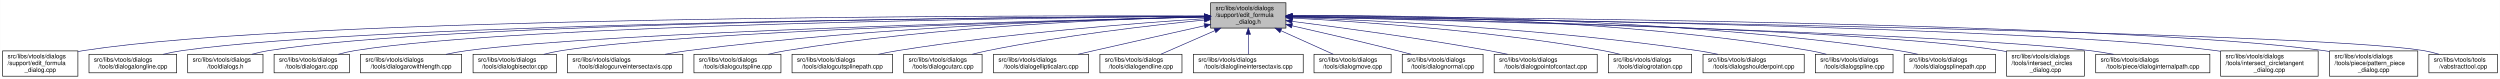
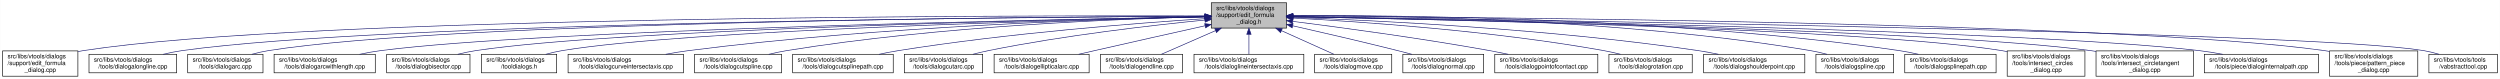
<svg xmlns="http://www.w3.org/2000/svg" xmlns:xlink="http://www.w3.org/1999/xlink" width="4052pt" height="128pt" viewBox="0.00 0.00 4051.50 128.00">
  <g id="graph0" class="graph" transform="scale(1 1) rotate(0) translate(4 124)">
    <polygon fill="white" stroke="transparent" points="-4,4 -4,-124 4047.5,-124 4047.5,4 -4,4" />
    <g id="node1" class="node">
      <g id="a_node1">
        <a xlink:title=" ">
-           <polygon fill="#bfbfbf" stroke="black" points="1958,-78.5 1958,-119.5 2080,-119.5 2080,-78.5 1958,-78.5" />
-           <text text-anchor="start" x="1966" y="-107.5" font-family="Helvetica,sans-Serif" font-size="10.00">src/libs/vtools/dialogs</text>
-           <text text-anchor="start" x="1966" y="-96.5" font-family="Helvetica,sans-Serif" font-size="10.00">/support/edit_formula</text>
-           <text text-anchor="middle" x="2019" y="-85.5" font-family="Helvetica,sans-Serif" font-size="10.00">_dialog.h</text>
+           <polygon fill="#bfbfbf" stroke="black" points="1959,-78.5 1959,-119.5 2081,-119.5 2081,-78.5 1959,-78.5" />
+           <text text-anchor="start" x="1967" y="-107.5" font-family="Helvetica,sans-Serif" font-size="10.00">src/libs/vtools/dialogs</text>
+           <text text-anchor="start" x="1967" y="-96.5" font-family="Helvetica,sans-Serif" font-size="10.00">/support/edit_formula</text>
+           <text text-anchor="middle" x="2020" y="-85.5" font-family="Helvetica,sans-Serif" font-size="10.00">_dialog.h</text>
        </a>
      </g>
    </g>
    <g id="node2" class="node">
      <g id="a_node2">
        <a xlink:href="../../d7/d8d/edit__formula__dialog_8cpp.html" target="_top" xlink:title=" ">
          <polygon fill="white" stroke="black" points="0,-0.5 0,-41.5 122,-41.5 122,-0.5 0,-0.5" />
          <text text-anchor="start" x="8" y="-29.5" font-family="Helvetica,sans-Serif" font-size="10.00">src/libs/vtools/dialogs</text>
          <text text-anchor="start" x="8" y="-18.5" font-family="Helvetica,sans-Serif" font-size="10.00">/support/edit_formula</text>
          <text text-anchor="middle" x="61" y="-7.5" font-family="Helvetica,sans-Serif" font-size="10.00">_dialog.cpp</text>
        </a>
      </g>
    </g>
    <g id="edge1" class="edge">
-       <path fill="none" stroke="midnightblue" d="M1947.44,-98.25C1647.55,-98.94 490.88,-97.85 131,-42 128.13,-41.55 125.21,-41.03 122.27,-40.44" />
-       <polygon fill="midnightblue" stroke="midnightblue" points="1947.76,-101.75 1957.75,-98.23 1947.74,-94.75 1947.76,-101.75" />
+       <path fill="none" stroke="midnightblue" d="M1948.41,-98.25C1648.36,-98.95 491.07,-97.88 131,-42 128.13,-41.55 125.21,-41.03 122.27,-40.44" />
+       <polygon fill="midnightblue" stroke="midnightblue" points="1948.72,-101.75 1958.71,-98.23 1948.71,-94.75 1948.72,-101.75" />
    </g>
    <g id="node3" class="node">
      <g id="a_node3">
        <a xlink:href="../../d6/d5d/dialogalongline_8cpp.html" target="_top" xlink:title=" ">
          <polygon fill="white" stroke="black" points="140,-6 140,-36 282,-36 282,-6 140,-6" />
          <text text-anchor="start" x="148" y="-24" font-family="Helvetica,sans-Serif" font-size="10.00">src/libs/vtools/dialogs</text>
          <text text-anchor="middle" x="211" y="-13" font-family="Helvetica,sans-Serif" font-size="10.00">/tools/dialogalongline.cpp</text>
        </a>
      </g>
    </g>
    <g id="edge2" class="edge">
-       <path fill="none" stroke="midnightblue" d="M1947.53,-97.71C1664.11,-96.24 618.78,-87.75 291,-42 280.93,-40.59 270.3,-38.43 260.18,-36.04" />
-       <polygon fill="midnightblue" stroke="midnightblue" points="1947.67,-101.21 1957.69,-97.76 1947.7,-94.21 1947.67,-101.21" />
+       <path fill="none" stroke="midnightblue" d="M1948.49,-97.71C1664.91,-96.24 618.97,-87.78 291,-42 280.93,-40.59 270.3,-38.43 260.18,-36.04" />
+       <polygon fill="midnightblue" stroke="midnightblue" points="1948.63,-101.21 1958.65,-97.76 1948.67,-94.21 1948.63,-101.21" />
    </g>
    <g id="node4" class="node">
      <g id="a_node4">
-         <a xlink:href="../../df/ded/tooldialogs_8h.html" target="_top" xlink:title=" ">
+         <a xlink:href="../../d1/d37/dialogarc_8cpp.html" target="_top" xlink:title=" ">
          <polygon fill="white" stroke="black" points="300,-6 300,-36 422,-36 422,-6 300,-6" />
          <text text-anchor="start" x="308" y="-24" font-family="Helvetica,sans-Serif" font-size="10.00">src/libs/vtools/dialogs</text>
-           <text text-anchor="middle" x="361" y="-13" font-family="Helvetica,sans-Serif" font-size="10.00">/tooldialogs.h</text>
+           <text text-anchor="middle" x="361" y="-13" font-family="Helvetica,sans-Serif" font-size="10.00">/tools/dialogarc.cpp</text>
        </a>
      </g>
    </g>
    <g id="edge3" class="edge">
-       <path fill="none" stroke="midnightblue" d="M1947.98,-97.79C1679.89,-96.62 729.45,-89.18 431,-42 422.14,-40.6 412.8,-38.44 403.95,-36.04" />
-       <polygon fill="midnightblue" stroke="midnightblue" points="1947.97,-101.29 1957.98,-97.83 1948,-94.29 1947.97,-101.29" />
+       <path fill="none" stroke="midnightblue" d="M1948.94,-97.79C1680.68,-96.63 729.64,-89.2 431,-42 422.14,-40.6 412.8,-38.44 403.95,-36.04" />
+       <polygon fill="midnightblue" stroke="midnightblue" points="1948.93,-101.29 1958.95,-97.83 1948.96,-94.29 1948.93,-101.29" />
    </g>
    <g id="node5" class="node">
      <g id="a_node5">
-         <a xlink:href="../../d1/d37/dialogarc_8cpp.html" target="_top" xlink:title=" ">
-           <polygon fill="white" stroke="black" points="440,-6 440,-36 562,-36 562,-6 440,-6" />
+         <a xlink:href="../../d2/d29/dialogarcwithlength_8cpp.html" target="_top" xlink:title=" ">
+           <polygon fill="white" stroke="black" points="440,-6 440,-36 604,-36 604,-6 440,-6" />
          <text text-anchor="start" x="448" y="-24" font-family="Helvetica,sans-Serif" font-size="10.00">src/libs/vtools/dialogs</text>
-           <text text-anchor="middle" x="501" y="-13" font-family="Helvetica,sans-Serif" font-size="10.00">/tools/dialogarc.cpp</text>
+           <text text-anchor="middle" x="522" y="-13" font-family="Helvetica,sans-Serif" font-size="10.00">/tools/dialogarcwithlength.cpp</text>
        </a>
      </g>
    </g>
    <g id="edge4" class="edge">
-       <path fill="none" stroke="midnightblue" d="M1947.59,-97.5C1694.45,-95.37 840.68,-85.1 571,-42 562.14,-40.58 552.81,-38.41 543.95,-36.02" />
-       <polygon fill="midnightblue" stroke="midnightblue" points="1947.74,-101 1957.77,-97.58 1947.8,-94 1947.74,-101" />
+       <path fill="none" stroke="midnightblue" d="M1948.64,-96.83C1700.42,-92.48 875.48,-75.8 613,-42 601.77,-40.55 589.88,-38.4 578.52,-36.04" />
+       <polygon fill="midnightblue" stroke="midnightblue" points="1948.92,-100.33 1958.98,-97.01 1949.04,-93.33 1948.92,-100.33" />
    </g>
    <g id="node6" class="node">
      <g id="a_node6">
-         <a xlink:href="../../d2/d29/dialogarcwithlength_8cpp.html" target="_top" xlink:title=" ">
-           <polygon fill="white" stroke="black" points="580,-6 580,-36 744,-36 744,-6 580,-6" />
-           <text text-anchor="start" x="588" y="-24" font-family="Helvetica,sans-Serif" font-size="10.00">src/libs/vtools/dialogs</text>
-           <text text-anchor="middle" x="662" y="-13" font-family="Helvetica,sans-Serif" font-size="10.00">/tools/dialogarcwithlength.cpp</text>
+         <a xlink:href="../../da/dfa/dialogbisector_8cpp.html" target="_top" xlink:title=" ">
+           <polygon fill="white" stroke="black" points="622.5,-6 622.5,-36 757.5,-36 757.5,-6 622.5,-6" />
+           <text text-anchor="start" x="630.5" y="-24" font-family="Helvetica,sans-Serif" font-size="10.00">src/libs/vtools/dialogs</text>
+           <text text-anchor="middle" x="690" y="-13" font-family="Helvetica,sans-Serif" font-size="10.00">/tools/dialogbisector.cpp</text>
        </a>
      </g>
    </g>
    <g id="edge5" class="edge">
-       <path fill="none" stroke="midnightblue" d="M1947.48,-96.46C1715.67,-91.2 986.64,-72.61 753,-42 741.77,-40.53 729.88,-38.37 718.53,-36" />
-       <polygon fill="midnightblue" stroke="midnightblue" points="1947.73,-99.96 1957.81,-96.69 1947.89,-92.97 1947.73,-99.96" />
+       <path fill="none" stroke="midnightblue" d="M1948.37,-96.77C1717.93,-92.51 997.36,-76.67 767,-42 757.44,-40.56 747.35,-38.41 737.74,-36.05" />
+       <polygon fill="midnightblue" stroke="midnightblue" points="1948.58,-100.27 1958.64,-96.96 1948.71,-93.28 1948.58,-100.27" />
    </g>
    <g id="node7" class="node">
      <g id="a_node7">
-         <a xlink:href="../../da/dfa/dialogbisector_8cpp.html" target="_top" xlink:title=" ">
-           <polygon fill="white" stroke="black" points="762.5,-6 762.5,-36 897.5,-36 897.5,-6 762.5,-6" />
-           <text text-anchor="start" x="770.5" y="-24" font-family="Helvetica,sans-Serif" font-size="10.00">src/libs/vtools/dialogs</text>
-           <text text-anchor="middle" x="830" y="-13" font-family="Helvetica,sans-Serif" font-size="10.00">/tools/dialogbisector.cpp</text>
+         <a xlink:href="../../df/ded/tooldialogs_8h.html" target="_top" xlink:title=" ">
+           <polygon fill="white" stroke="black" points="776,-6 776,-36 898,-36 898,-6 776,-6" />
+           <text text-anchor="start" x="784" y="-24" font-family="Helvetica,sans-Serif" font-size="10.00">src/libs/vtools/dialogs</text>
+           <text text-anchor="middle" x="837" y="-13" font-family="Helvetica,sans-Serif" font-size="10.00">/tooldialogs.h</text>
        </a>
      </g>
    </g>
    <g id="edge6" class="edge">
-       <path fill="none" stroke="midnightblue" d="M1947.86,-96.35C1735.46,-91.11 1108.1,-73.33 906,-42 896.56,-40.54 886.6,-38.38 877.11,-36.01" />
-       <polygon fill="midnightblue" stroke="midnightblue" points="1947.88,-99.85 1957.96,-96.59 1948.05,-92.85 1947.88,-99.85" />
+       <path fill="none" stroke="midnightblue" d="M1948.83,-96.54C1736.34,-91.84 1108.76,-75.45 907,-42 898.27,-40.55 889.08,-38.4 880.34,-36.04" />
+       <polygon fill="midnightblue" stroke="midnightblue" points="1948.86,-100.04 1958.94,-96.76 1949.02,-93.04 1948.86,-100.04" />
    </g>
    <g id="node8" class="node">
      <g id="a_node8">
        <a xlink:href="../../dd/d39/dialogcurveintersectaxis_8cpp.html" target="_top" xlink:title=" ">
-           <polygon fill="white" stroke="black" points="915.5,-6 915.5,-36 1102.5,-36 1102.5,-6 915.5,-6" />
-           <text text-anchor="start" x="923.5" y="-24" font-family="Helvetica,sans-Serif" font-size="10.00">src/libs/vtools/dialogs</text>
-           <text text-anchor="middle" x="1009" y="-13" font-family="Helvetica,sans-Serif" font-size="10.00">/tools/dialogcurveintersectaxis.cpp</text>
+           <polygon fill="white" stroke="black" points="916.5,-6 916.5,-36 1103.5,-36 1103.5,-6 916.5,-6" />
+           <text text-anchor="start" x="924.5" y="-24" font-family="Helvetica,sans-Serif" font-size="10.00">src/libs/vtools/dialogs</text>
+           <text text-anchor="middle" x="1010" y="-13" font-family="Helvetica,sans-Serif" font-size="10.00">/tools/dialogcurveintersectaxis.cpp</text>
        </a>
      </g>
    </g>
    <g id="edge7" class="edge">
-       <path fill="none" stroke="midnightblue" d="M1947.66,-96.8C1794.08,-93.51 1420.91,-81.76 1111,-42 1098.92,-40.45 1086.12,-38.33 1073.81,-36.04" />
-       <polygon fill="midnightblue" stroke="midnightblue" points="1947.83,-100.3 1957.9,-97.01 1947.97,-93.3 1947.83,-100.3" />
+       <path fill="none" stroke="midnightblue" d="M1948.66,-96.8C1795.08,-93.51 1421.91,-81.76 1112,-42 1099.92,-40.45 1087.12,-38.33 1074.81,-36.04" />
+       <polygon fill="midnightblue" stroke="midnightblue" points="1948.83,-100.3 1958.9,-97.01 1948.97,-93.3 1948.83,-100.3" />
    </g>
    <g id="node9" class="node">
      <g id="a_node9">
        <a xlink:href="../../d3/d2e/dialogcutspline_8cpp.html" target="_top" xlink:title=" ">
-           <polygon fill="white" stroke="black" points="1120.5,-6 1120.5,-36 1261.5,-36 1261.5,-6 1120.5,-6" />
-           <text text-anchor="start" x="1128.5" y="-24" font-family="Helvetica,sans-Serif" font-size="10.00">src/libs/vtools/dialogs</text>
-           <text text-anchor="middle" x="1191" y="-13" font-family="Helvetica,sans-Serif" font-size="10.00">/tools/dialogcutspline.cpp</text>
+           <polygon fill="white" stroke="black" points="1121.5,-6 1121.5,-36 1262.5,-36 1262.5,-6 1121.5,-6" />
+           <text text-anchor="start" x="1129.5" y="-24" font-family="Helvetica,sans-Serif" font-size="10.00">src/libs/vtools/dialogs</text>
+           <text text-anchor="middle" x="1192" y="-13" font-family="Helvetica,sans-Serif" font-size="10.00">/tools/dialogcutspline.cpp</text>
        </a>
      </g>
    </g>
    <g id="edge8" class="edge">
-       <path fill="none" stroke="midnightblue" d="M1947.79,-96.78C1814.11,-93.57 1516.8,-82.16 1270,-42 1260.5,-40.45 1250.48,-38.32 1240.88,-36.02" />
-       <polygon fill="midnightblue" stroke="midnightblue" points="1947.82,-100.28 1957.9,-97.01 1947.98,-93.28 1947.82,-100.28" />
+       <path fill="none" stroke="midnightblue" d="M1948.79,-96.78C1815.11,-93.57 1517.8,-82.16 1271,-42 1261.5,-40.45 1251.48,-38.32 1241.88,-36.02" />
+       <polygon fill="midnightblue" stroke="midnightblue" points="1948.82,-100.28 1958.9,-97.01 1948.98,-93.28 1948.82,-100.28" />
    </g>
    <g id="node10" class="node">
      <g id="a_node10">
        <a xlink:href="../../df/d30/dialogcutsplinepath_8cpp.html" target="_top" xlink:title=" ">
-           <polygon fill="white" stroke="black" points="1279.5,-6 1279.5,-36 1442.5,-36 1442.5,-6 1279.5,-6" />
-           <text text-anchor="start" x="1287.5" y="-24" font-family="Helvetica,sans-Serif" font-size="10.00">src/libs/vtools/dialogs</text>
-           <text text-anchor="middle" x="1361" y="-13" font-family="Helvetica,sans-Serif" font-size="10.00">/tools/dialogcutsplinepath.cpp</text>
+           <polygon fill="white" stroke="black" points="1280.5,-6 1280.5,-36 1443.5,-36 1443.5,-6 1280.5,-6" />
+           <text text-anchor="start" x="1288.5" y="-24" font-family="Helvetica,sans-Serif" font-size="10.00">src/libs/vtools/dialogs</text>
+           <text text-anchor="middle" x="1362" y="-13" font-family="Helvetica,sans-Serif" font-size="10.00">/tools/dialogcutsplinepath.cpp</text>
        </a>
      </g>
    </g>
    <g id="edge9" class="edge">
-       <path fill="none" stroke="midnightblue" d="M1947.63,-93.73C1839.64,-86.65 1628.49,-70.37 1451,-42 1440.73,-40.36 1429.87,-38.26 1419.38,-36.04" />
-       <polygon fill="midnightblue" stroke="midnightblue" points="1947.54,-97.23 1957.75,-94.39 1948,-90.25 1947.54,-97.23" />
+       <path fill="none" stroke="midnightblue" d="M1948.63,-93.73C1840.64,-86.65 1629.49,-70.37 1452,-42 1441.73,-40.36 1430.87,-38.26 1420.38,-36.04" />
+       <polygon fill="midnightblue" stroke="midnightblue" points="1948.54,-97.23 1958.75,-94.39 1949,-90.25 1948.54,-97.23" />
    </g>
    <g id="node11" class="node">
      <g id="a_node11">
        <a xlink:href="../../d9/d90/dialogcutarc_8cpp.html" target="_top" xlink:title=" ">
-           <polygon fill="white" stroke="black" points="1460.5,-6 1460.5,-36 1587.5,-36 1587.5,-6 1460.5,-6" />
-           <text text-anchor="start" x="1468.5" y="-24" font-family="Helvetica,sans-Serif" font-size="10.00">src/libs/vtools/dialogs</text>
-           <text text-anchor="middle" x="1524" y="-13" font-family="Helvetica,sans-Serif" font-size="10.00">/tools/dialogcutarc.cpp</text>
+           <polygon fill="white" stroke="black" points="1461.5,-6 1461.5,-36 1588.5,-36 1588.5,-6 1461.5,-6" />
+           <text text-anchor="start" x="1469.5" y="-24" font-family="Helvetica,sans-Serif" font-size="10.00">src/libs/vtools/dialogs</text>
+           <text text-anchor="middle" x="1525" y="-13" font-family="Helvetica,sans-Serif" font-size="10.00">/tools/dialogcutarc.cpp</text>
        </a>
      </g>
    </g>
    <g id="edge10" class="edge">
-       <path fill="none" stroke="midnightblue" d="M1947.8,-91.52C1863.51,-83.17 1719.16,-66.72 1597,-42 1588.76,-40.33 1580.07,-38.25 1571.68,-36.06" />
-       <polygon fill="midnightblue" stroke="midnightblue" points="1947.48,-95.01 1957.77,-92.5 1948.16,-88.04 1947.48,-95.01" />
+       <path fill="none" stroke="midnightblue" d="M1948.8,-91.52C1864.51,-83.17 1720.16,-66.72 1598,-42 1589.76,-40.33 1581.07,-38.25 1572.68,-36.06" />
+       <polygon fill="midnightblue" stroke="midnightblue" points="1948.48,-95.01 1958.77,-92.5 1949.16,-88.04 1948.48,-95.01" />
    </g>
    <g id="node12" class="node">
      <g id="a_node12">
        <a xlink:href="../../d9/d68/dialogellipticalarc_8cpp.html" target="_top" xlink:title=" ">
-           <polygon fill="white" stroke="black" points="1606,-6 1606,-36 1760,-36 1760,-6 1606,-6" />
-           <text text-anchor="start" x="1614" y="-24" font-family="Helvetica,sans-Serif" font-size="10.00">src/libs/vtools/dialogs</text>
-           <text text-anchor="middle" x="1683" y="-13" font-family="Helvetica,sans-Serif" font-size="10.00">/tools/dialogellipticalarc.cpp</text>
+           <polygon fill="white" stroke="black" points="1607,-6 1607,-36 1761,-36 1761,-6 1607,-6" />
+           <text text-anchor="start" x="1615" y="-24" font-family="Helvetica,sans-Serif" font-size="10.00">src/libs/vtools/dialogs</text>
+           <text text-anchor="middle" x="1684" y="-13" font-family="Helvetica,sans-Serif" font-size="10.00">/tools/dialogellipticalarc.cpp</text>
        </a>
      </g>
    </g>
    <g id="edge11" class="edge">
-       <path fill="none" stroke="midnightblue" d="M1947.77,-82.21C1897.73,-71.07 1829.24,-55.75 1769,-42 1760.63,-40.09 1751.81,-38.06 1743.13,-36.05" />
-       <polygon fill="midnightblue" stroke="midnightblue" points="1947.32,-85.69 1957.84,-84.45 1948.84,-78.86 1947.32,-85.69" />
+       <path fill="none" stroke="midnightblue" d="M1948.77,-82.21C1898.73,-71.07 1830.24,-55.75 1770,-42 1761.63,-40.09 1752.81,-38.06 1744.13,-36.05" />
+       <polygon fill="midnightblue" stroke="midnightblue" points="1948.32,-85.69 1958.84,-84.45 1949.84,-78.86 1948.32,-85.69" />
    </g>
    <g id="node13" class="node">
      <g id="a_node13">
        <a xlink:href="../../d3/d15/dialogendline_8cpp.html" target="_top" xlink:title=" ">
-           <polygon fill="white" stroke="black" points="1778.5,-6 1778.5,-36 1911.5,-36 1911.5,-6 1778.5,-6" />
-           <text text-anchor="start" x="1786.5" y="-24" font-family="Helvetica,sans-Serif" font-size="10.00">src/libs/vtools/dialogs</text>
-           <text text-anchor="middle" x="1845" y="-13" font-family="Helvetica,sans-Serif" font-size="10.00">/tools/dialogendline.cpp</text>
+           <polygon fill="white" stroke="black" points="1779.5,-6 1779.5,-36 1912.5,-36 1912.5,-6 1779.5,-6" />
+           <text text-anchor="start" x="1787.5" y="-24" font-family="Helvetica,sans-Serif" font-size="10.00">src/libs/vtools/dialogs</text>
+           <text text-anchor="middle" x="1846" y="-13" font-family="Helvetica,sans-Serif" font-size="10.00">/tools/dialogendline.cpp</text>
        </a>
      </g>
    </g>
    <g id="edge12" class="edge">
-       <path fill="none" stroke="midnightblue" d="M1964.7,-74.28C1936.02,-61.76 1901.79,-46.81 1877.3,-36.11" />
-       <polygon fill="midnightblue" stroke="midnightblue" points="1963.63,-77.63 1974.19,-78.43 1966.43,-71.22 1963.63,-77.63" />
+       <path fill="none" stroke="midnightblue" d="M1965.7,-74.28C1937.02,-61.76 1902.79,-46.81 1878.3,-36.11" />
+       <polygon fill="midnightblue" stroke="midnightblue" points="1964.63,-77.63 1975.19,-78.43 1967.43,-71.22 1964.63,-77.63" />
    </g>
    <g id="node14" class="node">
      <g id="a_node14">
        <a xlink:href="../../de/d3c/dialoglineintersectaxis_8cpp.html" target="_top" xlink:title=" ">
-           <polygon fill="white" stroke="black" points="1930,-6 1930,-36 2108,-36 2108,-6 1930,-6" />
-           <text text-anchor="start" x="1938" y="-24" font-family="Helvetica,sans-Serif" font-size="10.00">src/libs/vtools/dialogs</text>
-           <text text-anchor="middle" x="2019" y="-13" font-family="Helvetica,sans-Serif" font-size="10.00">/tools/dialoglineintersectaxis.cpp</text>
+           <polygon fill="white" stroke="black" points="1931,-6 1931,-36 2109,-36 2109,-6 1931,-6" />
+           <text text-anchor="start" x="1939" y="-24" font-family="Helvetica,sans-Serif" font-size="10.00">src/libs/vtools/dialogs</text>
+           <text text-anchor="middle" x="2020" y="-13" font-family="Helvetica,sans-Serif" font-size="10.00">/tools/dialoglineintersectaxis.cpp</text>
        </a>
      </g>
    </g>
    <g id="edge13" class="edge">
-       <path fill="none" stroke="midnightblue" d="M2019,-68.28C2019,-57.25 2019,-45.25 2019,-36.23" />
-       <polygon fill="midnightblue" stroke="midnightblue" points="2015.5,-68.43 2019,-78.43 2022.5,-68.43 2015.5,-68.43" />
+       <path fill="none" stroke="midnightblue" d="M2020,-68.28C2020,-57.25 2020,-45.25 2020,-36.23" />
+       <polygon fill="midnightblue" stroke="midnightblue" points="2016.5,-68.43 2020,-78.43 2023.5,-68.43 2016.5,-68.43" />
    </g>
    <g id="node15" class="node">
      <g id="a_node15">
        <a xlink:href="../../d2/d51/dialogmove_8cpp.html" target="_top" xlink:title=" ">
-           <polygon fill="white" stroke="black" points="2125.5,-6 2125.5,-36 2250.5,-36 2250.5,-6 2125.5,-6" />
-           <text text-anchor="start" x="2133.5" y="-24" font-family="Helvetica,sans-Serif" font-size="10.00">src/libs/vtools/dialogs</text>
-           <text text-anchor="middle" x="2188" y="-13" font-family="Helvetica,sans-Serif" font-size="10.00">/tools/dialogmove.cpp</text>
+           <polygon fill="white" stroke="black" points="2126.5,-6 2126.5,-36 2251.5,-36 2251.5,-6 2126.5,-6" />
+           <text text-anchor="start" x="2134.5" y="-24" font-family="Helvetica,sans-Serif" font-size="10.00">src/libs/vtools/dialogs</text>
+           <text text-anchor="middle" x="2189" y="-13" font-family="Helvetica,sans-Serif" font-size="10.00">/tools/dialogmove.cpp</text>
        </a>
      </g>
    </g>
    <g id="edge14" class="edge">
-       <path fill="none" stroke="midnightblue" d="M2071.74,-74.28C2099.6,-61.76 2132.84,-46.81 2156.63,-36.11" />
-       <polygon fill="midnightblue" stroke="midnightblue" points="2070.21,-71.13 2062.52,-78.43 2073.08,-77.52 2070.21,-71.13" />
+       <path fill="none" stroke="midnightblue" d="M2072.74,-74.28C2100.6,-61.76 2133.84,-46.81 2157.63,-36.11" />
+       <polygon fill="midnightblue" stroke="midnightblue" points="2071.21,-71.13 2063.52,-78.43 2074.08,-77.52 2071.21,-71.13" />
    </g>
    <g id="node16" class="node">
      <g id="a_node16">
        <a xlink:href="../../da/df4/dialognormal_8cpp.html" target="_top" xlink:title=" ">
-           <polygon fill="white" stroke="black" points="2268.5,-6 2268.5,-36 2399.5,-36 2399.5,-6 2268.5,-6" />
-           <text text-anchor="start" x="2276.5" y="-24" font-family="Helvetica,sans-Serif" font-size="10.00">src/libs/vtools/dialogs</text>
-           <text text-anchor="middle" x="2334" y="-13" font-family="Helvetica,sans-Serif" font-size="10.00">/tools/dialognormal.cpp</text>
+           <polygon fill="white" stroke="black" points="2269.5,-6 2269.5,-36 2400.5,-36 2400.5,-6 2269.5,-6" />
+           <text text-anchor="start" x="2277.5" y="-24" font-family="Helvetica,sans-Serif" font-size="10.00">src/libs/vtools/dialogs</text>
+           <text text-anchor="middle" x="2335" y="-13" font-family="Helvetica,sans-Serif" font-size="10.00">/tools/dialognormal.cpp</text>
        </a>
      </g>
    </g>
    <g id="edge15" class="edge">
-       <path fill="none" stroke="midnightblue" d="M2090.05,-82.19C2138.13,-71.32 2203.02,-56.32 2260,-42 2267.49,-40.12 2275.38,-38.06 2283.11,-36.01" />
-       <polygon fill="midnightblue" stroke="midnightblue" points="2089.04,-78.83 2080.06,-84.44 2090.58,-85.66 2089.04,-78.83" />
+       <path fill="none" stroke="midnightblue" d="M2091.05,-82.19C2139.13,-71.32 2204.02,-56.32 2261,-42 2268.49,-40.12 2276.38,-38.06 2284.11,-36.01" />
+       <polygon fill="midnightblue" stroke="midnightblue" points="2090.04,-78.83 2081.06,-84.44 2091.58,-85.66 2090.04,-78.83" />
    </g>
    <g id="node17" class="node">
      <g id="a_node17">
        <a xlink:href="../../d9/df4/dialogpointofcontact_8cpp.html" target="_top" xlink:title=" ">
-           <polygon fill="white" stroke="black" points="2417.5,-6 2417.5,-36 2584.5,-36 2584.5,-6 2417.5,-6" />
-           <text text-anchor="start" x="2425.5" y="-24" font-family="Helvetica,sans-Serif" font-size="10.00">src/libs/vtools/dialogs</text>
-           <text text-anchor="middle" x="2501" y="-13" font-family="Helvetica,sans-Serif" font-size="10.00">/tools/dialogpointofcontact.cpp</text>
+           <polygon fill="white" stroke="black" points="2418.5,-6 2418.5,-36 2585.5,-36 2585.5,-6 2418.5,-6" />
+           <text text-anchor="start" x="2426.5" y="-24" font-family="Helvetica,sans-Serif" font-size="10.00">src/libs/vtools/dialogs</text>
+           <text text-anchor="middle" x="2502" y="-13" font-family="Helvetica,sans-Serif" font-size="10.00">/tools/dialogpointofcontact.cpp</text>
        </a>
      </g>
    </g>
    <g id="edge16" class="edge">
-       <path fill="none" stroke="midnightblue" d="M2090.26,-89.32C2168.63,-79.41 2298.19,-61.97 2409,-42 2418.81,-40.23 2429.17,-38.17 2439.26,-36.06" />
-       <polygon fill="midnightblue" stroke="midnightblue" points="2089.5,-85.89 2080.01,-90.61 2090.37,-92.83 2089.5,-85.89" />
+       <path fill="none" stroke="midnightblue" d="M2091.26,-89.32C2169.63,-79.41 2299.19,-61.97 2410,-42 2419.81,-40.23 2430.17,-38.17 2440.26,-36.06" />
+       <polygon fill="midnightblue" stroke="midnightblue" points="2090.5,-85.89 2081.01,-90.61 2091.37,-92.83 2090.5,-85.89" />
    </g>
    <g id="node18" class="node">
      <g id="a_node18">
        <a xlink:href="../../dc/d64/dialogrotation_8cpp.html" target="_top" xlink:title=" ">
-           <polygon fill="white" stroke="black" points="2602.5,-6 2602.5,-36 2737.5,-36 2737.5,-6 2602.5,-6" />
-           <text text-anchor="start" x="2610.5" y="-24" font-family="Helvetica,sans-Serif" font-size="10.00">src/libs/vtools/dialogs</text>
-           <text text-anchor="middle" x="2670" y="-13" font-family="Helvetica,sans-Serif" font-size="10.00">/tools/dialogrotation.cpp</text>
+           <polygon fill="white" stroke="black" points="2603.5,-6 2603.5,-36 2738.5,-36 2738.5,-6 2603.5,-6" />
+           <text text-anchor="start" x="2611.5" y="-24" font-family="Helvetica,sans-Serif" font-size="10.00">src/libs/vtools/dialogs</text>
+           <text text-anchor="middle" x="2671" y="-13" font-family="Helvetica,sans-Serif" font-size="10.00">/tools/dialogrotation.cpp</text>
        </a>
      </g>
    </g>
    <g id="edge17" class="edge">
-       <path fill="none" stroke="midnightblue" d="M2090.53,-94.72C2199.77,-88.89 2414.43,-74.16 2594,-42 2602.86,-40.41 2612.21,-38.31 2621.2,-36.07" />
-       <polygon fill="midnightblue" stroke="midnightblue" points="2090.09,-91.24 2080.29,-95.26 2090.46,-98.23 2090.09,-91.24" />
+       <path fill="none" stroke="midnightblue" d="M2091.53,-94.72C2200.77,-88.89 2415.43,-74.16 2595,-42 2603.86,-40.41 2613.21,-38.31 2622.2,-36.07" />
+       <polygon fill="midnightblue" stroke="midnightblue" points="2091.09,-91.24 2081.29,-95.26 2091.46,-98.23 2091.09,-91.24" />
    </g>
    <g id="node19" class="node">
      <g id="a_node19">
        <a xlink:href="../../d3/d23/dialogshoulderpoint_8cpp.html" target="_top" xlink:title=" ">
-           <polygon fill="white" stroke="black" points="2756,-6 2756,-36 2920,-36 2920,-6 2756,-6" />
-           <text text-anchor="start" x="2764" y="-24" font-family="Helvetica,sans-Serif" font-size="10.00">src/libs/vtools/dialogs</text>
-           <text text-anchor="middle" x="2838" y="-13" font-family="Helvetica,sans-Serif" font-size="10.00">/tools/dialogshoulderpoint.cpp</text>
+           <polygon fill="white" stroke="black" points="2757,-6 2757,-36 2921,-36 2921,-6 2757,-6" />
+           <text text-anchor="start" x="2765" y="-24" font-family="Helvetica,sans-Serif" font-size="10.00">src/libs/vtools/dialogs</text>
+           <text text-anchor="middle" x="2839" y="-13" font-family="Helvetica,sans-Serif" font-size="10.00">/tools/dialogshoulderpoint.cpp</text>
        </a>
      </g>
    </g>
    <g id="edge18" class="edge">
-       <path fill="none" stroke="midnightblue" d="M2090.49,-95.81C2221.36,-91.07 2508,-77.28 2747,-42 2757.72,-40.42 2769.06,-38.29 2779.97,-36.02" />
-       <polygon fill="midnightblue" stroke="midnightblue" points="2090.07,-92.32 2080.2,-96.18 2090.32,-99.32 2090.07,-92.32" />
+       <path fill="none" stroke="midnightblue" d="M2091.49,-95.81C2222.36,-91.07 2509,-77.28 2748,-42 2758.72,-40.42 2770.06,-38.29 2780.97,-36.02" />
+       <polygon fill="midnightblue" stroke="midnightblue" points="2091.07,-92.32 2081.2,-96.18 2091.32,-99.32 2091.07,-92.32" />
    </g>
    <g id="node20" class="node">
      <g id="a_node20">
        <a xlink:href="../../df/de5/dialogspline_8cpp.html" target="_top" xlink:title=" ">
-           <polygon fill="white" stroke="black" points="2938,-6 2938,-36 3064,-36 3064,-6 2938,-6" />
-           <text text-anchor="start" x="2946" y="-24" font-family="Helvetica,sans-Serif" font-size="10.00">src/libs/vtools/dialogs</text>
-           <text text-anchor="middle" x="3001" y="-13" font-family="Helvetica,sans-Serif" font-size="10.00">/tools/dialogspline.cpp</text>
+           <polygon fill="white" stroke="black" points="2939,-6 2939,-36 3065,-36 3065,-6 2939,-6" />
+           <text text-anchor="start" x="2947" y="-24" font-family="Helvetica,sans-Serif" font-size="10.00">src/libs/vtools/dialogs</text>
+           <text text-anchor="middle" x="3002" y="-13" font-family="Helvetica,sans-Serif" font-size="10.00">/tools/dialogspline.cpp</text>
        </a>
      </g>
    </g>
    <g id="edge19" class="edge">
-       <path fill="none" stroke="midnightblue" d="M2090.48,-98.66C2244.76,-98.99 2619.99,-93.84 2929,-42 2937.83,-40.52 2947.13,-38.38 2956,-36.05" />
-       <polygon fill="midnightblue" stroke="midnightblue" points="2090.21,-95.16 2080.2,-98.63 2090.19,-102.16 2090.21,-95.16" />
+       <path fill="none" stroke="midnightblue" d="M2091.48,-98.66C2245.76,-98.99 2620.99,-93.84 2930,-42 2938.83,-40.52 2948.13,-38.38 2957,-36.05" />
+       <polygon fill="midnightblue" stroke="midnightblue" points="2091.21,-95.16 2081.2,-98.63 2091.19,-102.16 2091.21,-95.16" />
    </g>
    <g id="node21" class="node">
      <g id="a_node21">
        <a xlink:href="../../dc/dc2/dialogsplinepath_8cpp.html" target="_top" xlink:title=" ">
-           <polygon fill="white" stroke="black" points="3082,-6 3082,-36 3230,-36 3230,-6 3082,-6" />
-           <text text-anchor="start" x="3090" y="-24" font-family="Helvetica,sans-Serif" font-size="10.00">src/libs/vtools/dialogs</text>
-           <text text-anchor="middle" x="3156" y="-13" font-family="Helvetica,sans-Serif" font-size="10.00">/tools/dialogsplinepath.cpp</text>
+           <polygon fill="white" stroke="black" points="3083,-6 3083,-36 3231,-36 3231,-6 3083,-6" />
+           <text text-anchor="start" x="3091" y="-24" font-family="Helvetica,sans-Serif" font-size="10.00">src/libs/vtools/dialogs</text>
+           <text text-anchor="middle" x="3157" y="-13" font-family="Helvetica,sans-Serif" font-size="10.00">/tools/dialogsplinepath.cpp</text>
        </a>
      </g>
    </g>
    <g id="edge20" class="edge">
-       <path fill="none" stroke="midnightblue" d="M2090.4,-98.7C2261.16,-99.4 2706.28,-95.46 3073,-42 3083.12,-40.52 3093.81,-38.39 3104.04,-36.06" />
-       <polygon fill="midnightblue" stroke="midnightblue" points="2090.29,-95.2 2080.28,-98.65 2090.26,-102.2 2090.29,-95.2" />
+       <path fill="none" stroke="midnightblue" d="M2091.4,-98.7C2262.16,-99.4 2707.28,-95.46 3074,-42 3084.12,-40.52 3094.81,-38.39 3105.04,-36.06" />
+       <polygon fill="midnightblue" stroke="midnightblue" points="2091.29,-95.2 2081.28,-98.65 2091.26,-102.2 2091.29,-95.2" />
    </g>
    <g id="node22" class="node">
      <g id="a_node22">
        <a xlink:href="../../d5/de8/intersect__circles__dialog_8cpp.html" target="_top" xlink:title=" ">
-           <polygon fill="white" stroke="black" points="3248,-0.5 3248,-41.5 3374,-41.5 3374,-0.5 3248,-0.5" />
-           <text text-anchor="start" x="3256" y="-29.5" font-family="Helvetica,sans-Serif" font-size="10.00">src/libs/vtools/dialogs</text>
-           <text text-anchor="start" x="3256" y="-18.5" font-family="Helvetica,sans-Serif" font-size="10.00">/tools/intersect_circles</text>
-           <text text-anchor="middle" x="3311" y="-7.5" font-family="Helvetica,sans-Serif" font-size="10.00">_dialog.cpp</text>
+           <polygon fill="white" stroke="black" points="3249,-0.5 3249,-41.5 3375,-41.5 3375,-0.5 3249,-0.5" />
+           <text text-anchor="start" x="3257" y="-29.5" font-family="Helvetica,sans-Serif" font-size="10.00">src/libs/vtools/dialogs</text>
+           <text text-anchor="start" x="3257" y="-18.5" font-family="Helvetica,sans-Serif" font-size="10.00">/tools/intersect_circles</text>
+           <text text-anchor="middle" x="3312" y="-7.5" font-family="Helvetica,sans-Serif" font-size="10.00">_dialog.cpp</text>
        </a>
      </g>
    </g>
    <g id="edge21" class="edge">
-       <path fill="none" stroke="midnightblue" d="M2090.33,-96.83C2316.44,-92.8 3015.53,-77.7 3239,-42 3241.95,-41.53 3244.94,-40.98 3247.96,-40.37" />
-       <polygon fill="midnightblue" stroke="midnightblue" points="2090.18,-93.33 2080.24,-97.01 2090.3,-100.33 2090.18,-93.33" />
+       <path fill="none" stroke="midnightblue" d="M2091.33,-96.83C2317.44,-92.8 3016.53,-77.7 3240,-42 3242.95,-41.53 3245.94,-40.98 3248.96,-40.37" />
+       <polygon fill="midnightblue" stroke="midnightblue" points="2091.18,-93.33 2081.24,-97.01 2091.3,-100.33 2091.18,-93.33" />
    </g>
    <g id="node23" class="node">
      <g id="a_node23">
-         <a xlink:href="../../dc/d82/dialoginternalpath_8cpp.html" target="_top" xlink:title=" ">
-           <polygon fill="white" stroke="black" points="3392.5,-6 3392.5,-36 3577.5,-36 3577.5,-6 3392.5,-6" />
-           <text text-anchor="start" x="3400.5" y="-24" font-family="Helvetica,sans-Serif" font-size="10.00">src/libs/vtools/dialogs</text>
-           <text text-anchor="middle" x="3485" y="-13" font-family="Helvetica,sans-Serif" font-size="10.00">/tools/piece/dialoginternalpath.cpp</text>
+         <a xlink:href="../../d5/d5a/intersect__circletangent__dialog_8cpp.html" target="_top" xlink:title=" ">
+           <polygon fill="white" stroke="black" points="3393,-0.5 3393,-41.5 3551,-41.5 3551,-0.5 3393,-0.5" />
+           <text text-anchor="start" x="3401" y="-29.5" font-family="Helvetica,sans-Serif" font-size="10.00">src/libs/vtools/dialogs</text>
+           <text text-anchor="start" x="3401" y="-18.5" font-family="Helvetica,sans-Serif" font-size="10.00">/tools/intersect_circletangent</text>
+           <text text-anchor="middle" x="3472" y="-7.5" font-family="Helvetica,sans-Serif" font-size="10.00">_dialog.cpp</text>
        </a>
      </g>
    </g>
    <g id="edge22" class="edge">
-       <path fill="none" stroke="midnightblue" d="M2090.22,-96.51C2333.26,-91.21 3128.91,-71.95 3383,-42 3395.46,-40.53 3408.67,-38.39 3421.3,-36.04" />
-       <polygon fill="midnightblue" stroke="midnightblue" points="2090.01,-93.02 2080.09,-96.73 2090.16,-100.01 2090.01,-93.02" />
+       <path fill="none" stroke="midnightblue" d="M2091.25,-96.79C2334.4,-92.4 3130.39,-75.74 3384,-42 3386.95,-41.61 3389.95,-41.16 3392.97,-40.68" />
+       <polygon fill="midnightblue" stroke="midnightblue" points="2091.06,-93.29 2081.12,-96.97 2091.18,-100.29 2091.06,-93.29" />
    </g>
    <g id="node24" class="node">
      <g id="a_node24">
-         <a xlink:href="../../d5/d5a/intersect__circletangent__dialog_8cpp.html" target="_top" xlink:title=" ">
-           <polygon fill="white" stroke="black" points="3595,-0.5 3595,-41.5 3753,-41.5 3753,-0.5 3595,-0.5" />
-           <text text-anchor="start" x="3603" y="-29.5" font-family="Helvetica,sans-Serif" font-size="10.00">src/libs/vtools/dialogs</text>
-           <text text-anchor="start" x="3603" y="-18.5" font-family="Helvetica,sans-Serif" font-size="10.00">/tools/intersect_circletangent</text>
-           <text text-anchor="middle" x="3674" y="-7.5" font-family="Helvetica,sans-Serif" font-size="10.00">_dialog.cpp</text>
+         <a xlink:href="../../dc/d82/dialoginternalpath_8cpp.html" target="_top" xlink:title=" ">
+           <polygon fill="white" stroke="black" points="3568.5,-6 3568.5,-36 3753.5,-36 3753.5,-6 3568.5,-6" />
+           <text text-anchor="start" x="3576.5" y="-24" font-family="Helvetica,sans-Serif" font-size="10.00">src/libs/vtools/dialogs</text>
+           <text text-anchor="middle" x="3661" y="-13" font-family="Helvetica,sans-Serif" font-size="10.00">/tools/piece/dialoginternalpath.cpp</text>
        </a>
      </g>
    </g>
    <g id="edge23" class="edge">
-       <path fill="none" stroke="midnightblue" d="M2090.34,-97.25C2356.55,-94.19 3291.68,-80.86 3587,-42 3589.61,-41.66 3592.26,-41.27 3594.93,-40.85" />
-       <polygon fill="midnightblue" stroke="midnightblue" points="2089.99,-93.76 2080.03,-97.37 2090.07,-100.76 2089.99,-93.76" />
+       <path fill="none" stroke="midnightblue" d="M2091.37,-96.91C2354.47,-92.67 3269.9,-75.78 3560,-42 3572.43,-40.55 3585.61,-38.4 3598.21,-36.04" />
+       <polygon fill="midnightblue" stroke="midnightblue" points="2091.12,-93.42 2081.17,-97.08 2091.23,-100.42 2091.12,-93.42" />
    </g>
    <g id="node25" class="node">
      <g id="a_node25">
        <a xlink:href="../../de/d46/pattern__piece__dialog_8cpp.html" target="_top" xlink:title=" ">
          <polygon fill="white" stroke="black" points="3771.5,-0.5 3771.5,-41.5 3914.5,-41.5 3914.5,-0.5 3771.5,-0.5" />
          <text text-anchor="start" x="3779.5" y="-29.5" font-family="Helvetica,sans-Serif" font-size="10.00">src/libs/vtools/dialogs</text>
          <text text-anchor="start" x="3779.5" y="-18.5" font-family="Helvetica,sans-Serif" font-size="10.00">/tools/piece/pattern_piece</text>
          <text text-anchor="middle" x="3843" y="-7.5" font-family="Helvetica,sans-Serif" font-size="10.00">_dialog.cpp</text>
        </a>
      </g>
    </g>
    <g id="edge24" class="edge">
-       <path fill="none" stroke="midnightblue" d="M2090.61,-97.7C2375.77,-96.21 3431.12,-87.65 3762,-42 3765.01,-41.58 3768.08,-41.1 3771.16,-40.57" />
-       <polygon fill="midnightblue" stroke="midnightblue" points="2090.37,-94.2 2080.39,-97.75 2090.41,-101.2 2090.37,-94.2" />
+       <path fill="none" stroke="midnightblue" d="M2091.61,-97.73C2376.79,-96.34 3432.18,-88.13 3763,-42 3765.69,-41.62 3768.43,-41.19 3771.18,-40.72" />
+       <polygon fill="midnightblue" stroke="midnightblue" points="2091.38,-94.23 2081.39,-97.78 2091.41,-101.23 2091.38,-94.23" />
    </g>
    <g id="node26" class="node">
      <g id="a_node26">
        <a xlink:href="../../d9/d4e/vabstracttool_8cpp.html" target="_top" xlink:title=" ">
          <polygon fill="white" stroke="black" points="3932.5,-6 3932.5,-36 4043.5,-36 4043.5,-6 3932.5,-6" />
          <text text-anchor="start" x="3940.5" y="-24" font-family="Helvetica,sans-Serif" font-size="10.00">src/libs/vtools/tools</text>
          <text text-anchor="middle" x="3988" y="-13" font-family="Helvetica,sans-Serif" font-size="10.00">/vabstracttool.cpp</text>
        </a>
      </g>
    </g>
    <g id="edge25" class="edge">
-       <path fill="none" stroke="midnightblue" d="M2090.38,-97.06C2414.63,-92.61 3740.91,-72.7 3924,-42 3932.15,-40.63 3940.7,-38.49 3948.81,-36.1" />
-       <polygon fill="midnightblue" stroke="midnightblue" points="2090.13,-93.56 2080.17,-97.2 2090.22,-100.56 2090.13,-93.56" />
+       <path fill="none" stroke="midnightblue" d="M2091.34,-97.06C2415.42,-92.61 3741,-72.69 3924,-42 3932.15,-40.63 3940.7,-38.49 3948.81,-36.1" />
+       <polygon fill="midnightblue" stroke="midnightblue" points="2091.09,-93.56 2081.14,-97.19 2091.19,-100.56 2091.09,-93.56" />
    </g>
  </g>
</svg>
